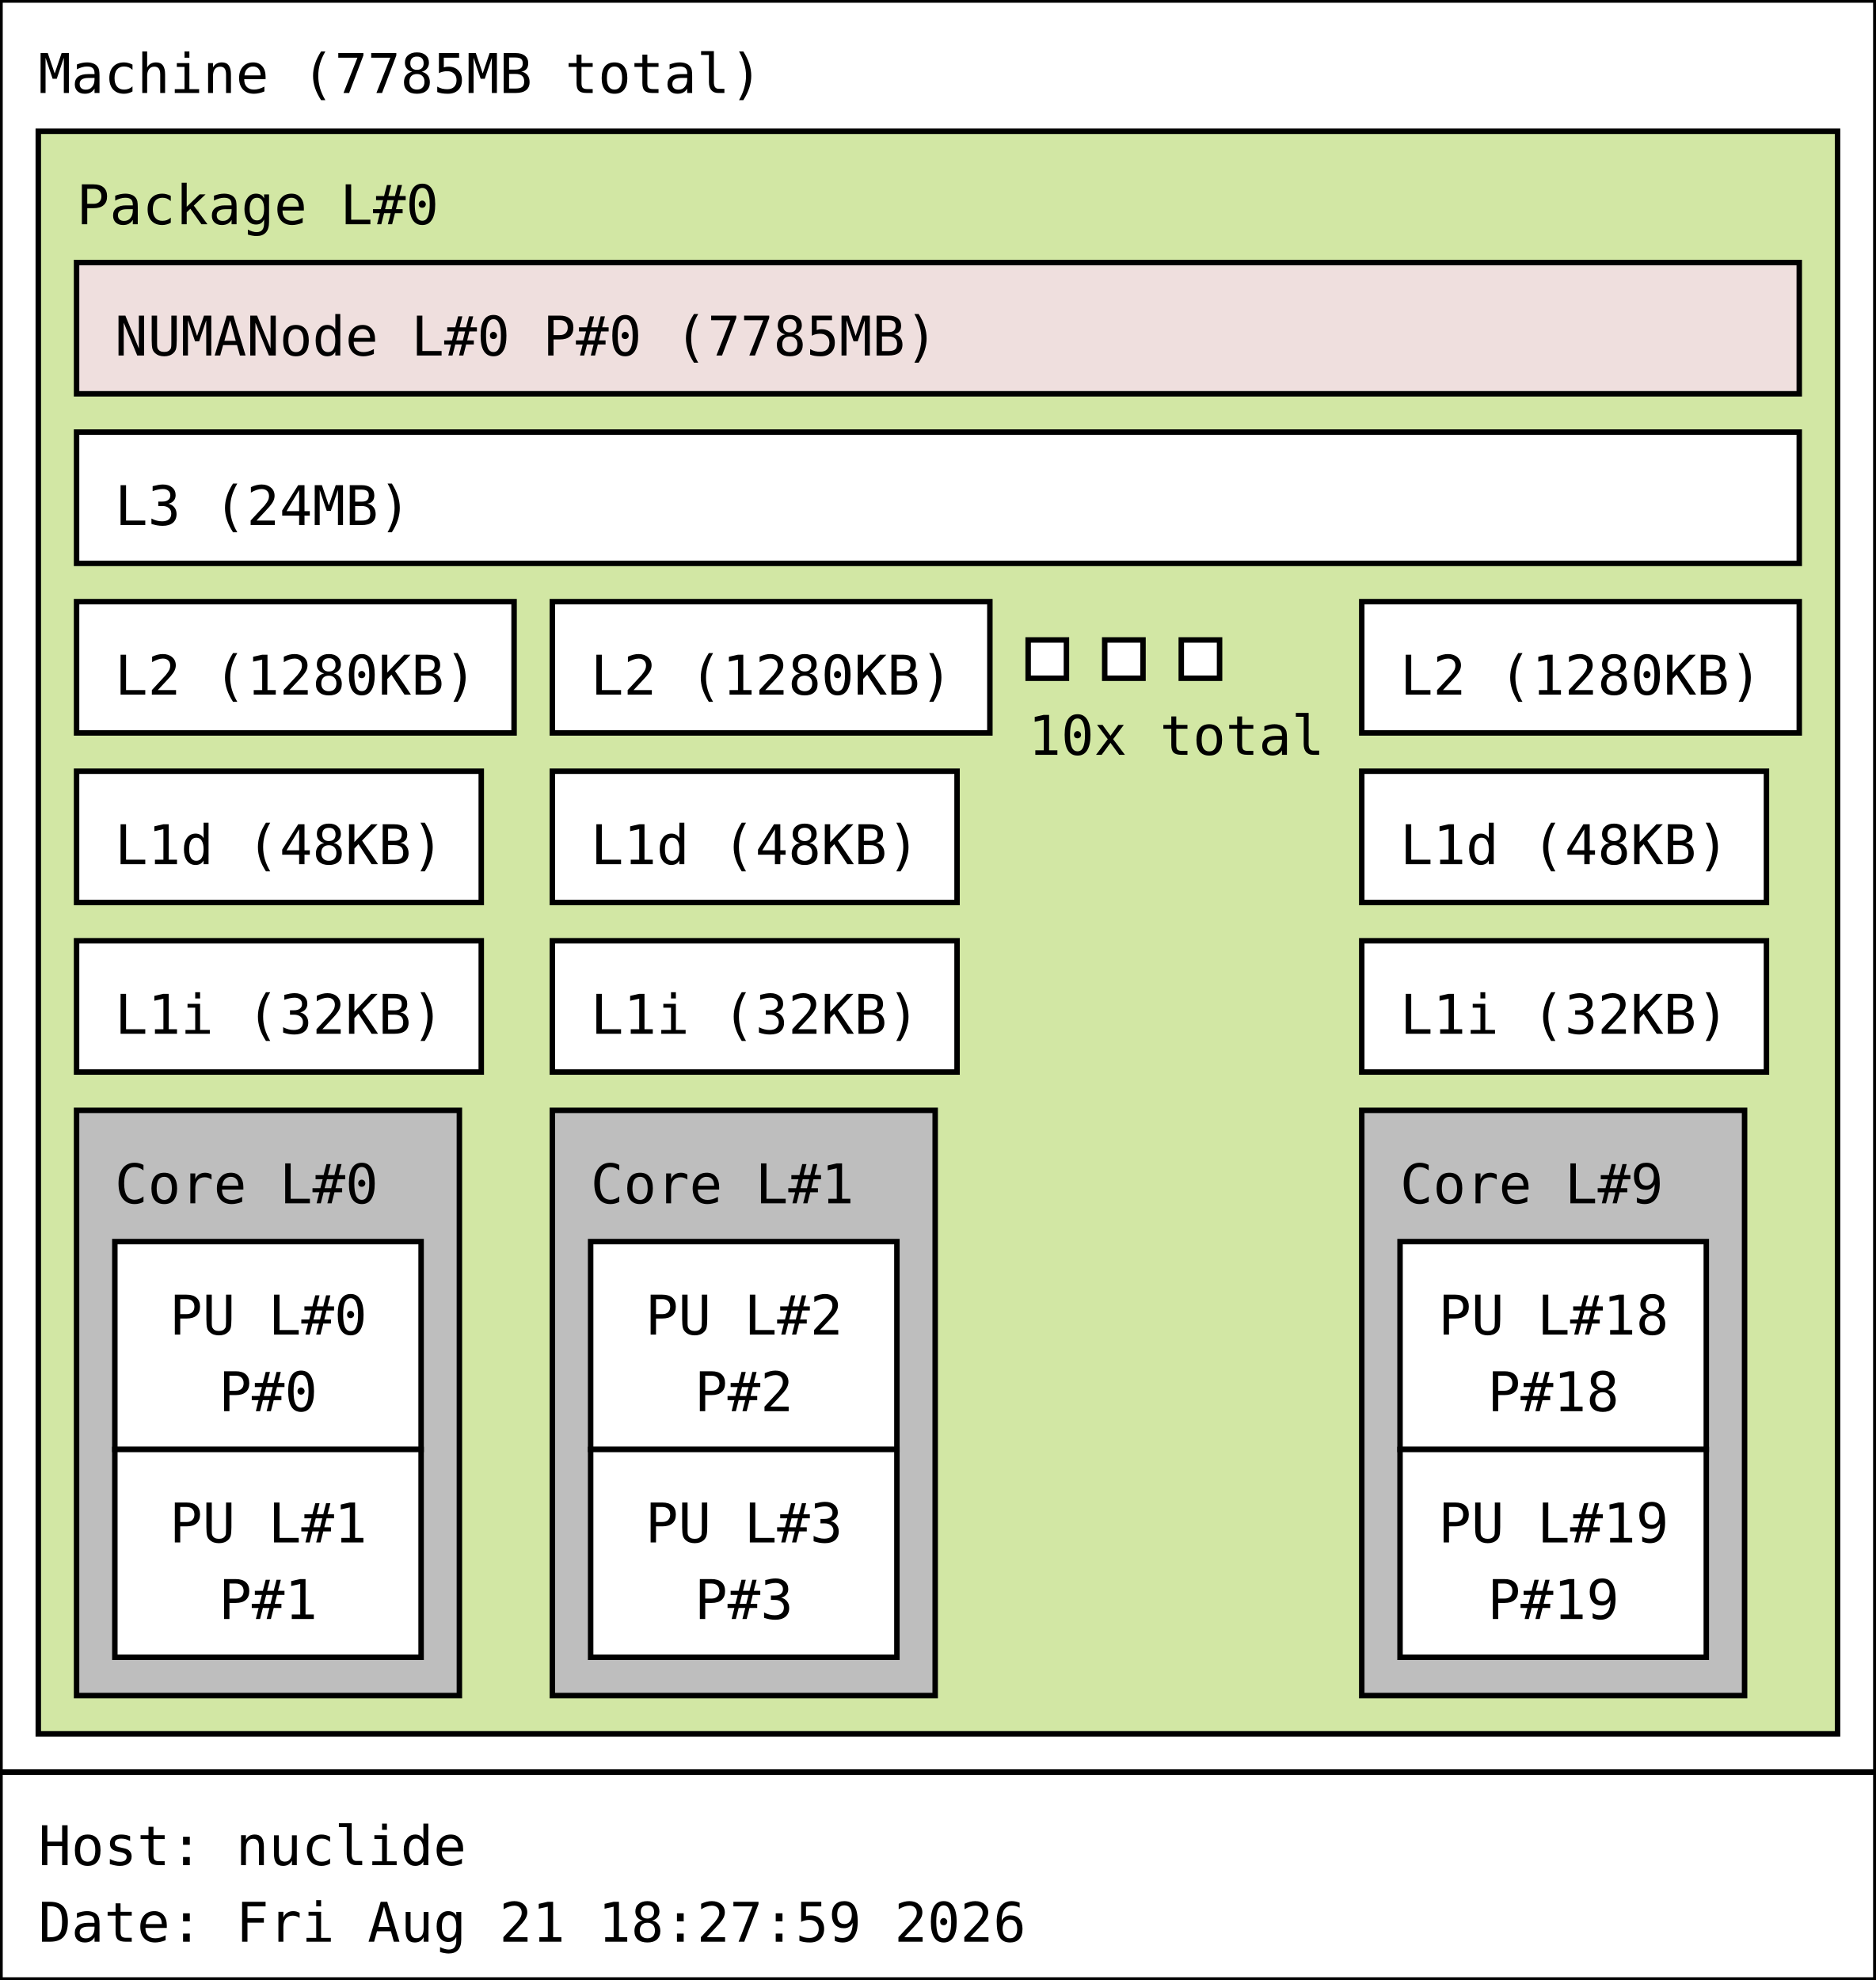
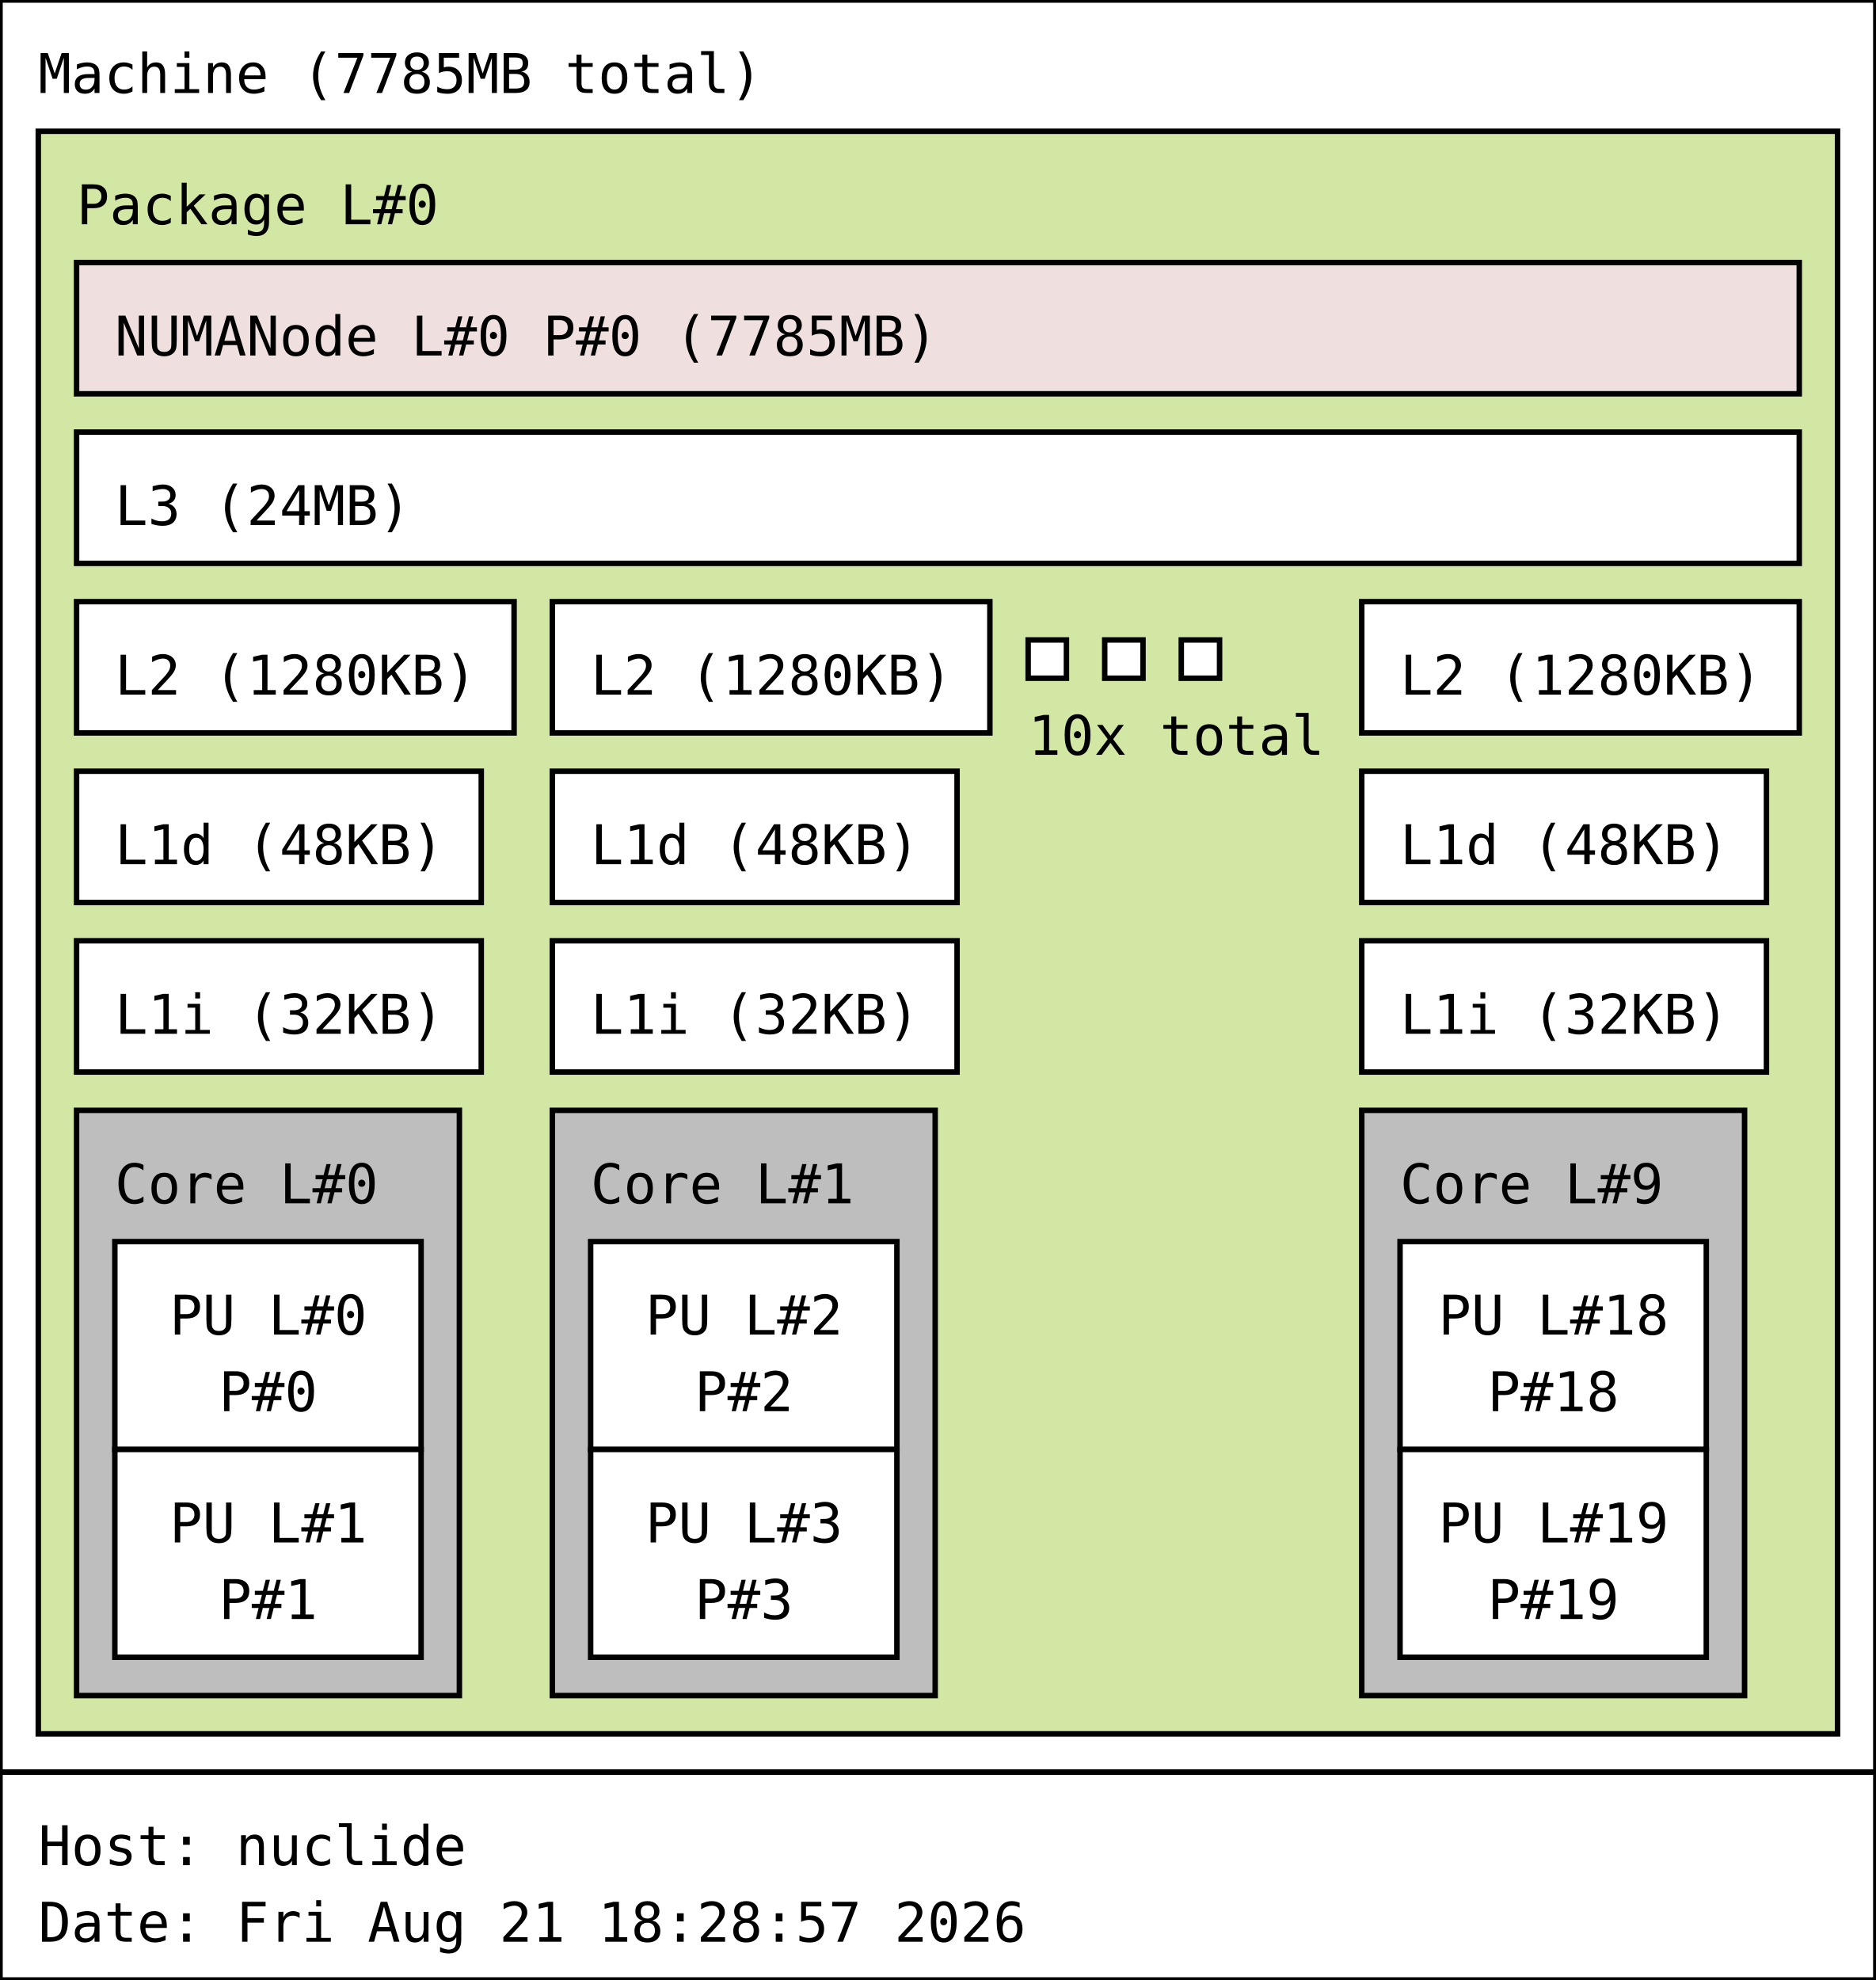
<svg xmlns="http://www.w3.org/2000/svg" width="343px" height="362px" viewBox="0 0 343px 362px" version="1.1">
  <rect id="Machine_0_rect" class="Machine" x="0" y="0" width="343" height="324" fill="rgb(255,255,255)" stroke="rgb(0,0,0)" stroke-width="1" />
  <text id="Machine_0_text" class="Machine" font-family="Monospace" x="7" y="17" fill="rgb(0,0,0)" font-size="10px">Machine (7785MB total)</text>
  <rect id="Package_0_rect" class="Package" x="7" y="24" width="329" height="293" fill="rgb(210,231,164)" stroke="rgb(0,0,0)" stroke-width="1" />
  <text id="Package_0_text" class="Package" font-family="Monospace" x="14" y="41" fill="rgb(0,0,0)" font-size="10px">Package L#0</text>
  <rect id="L3_0_rect" class="L3" x="14" y="79" width="315" height="24" fill="rgb(255,255,255)" stroke="rgb(0,0,0)" stroke-width="1" />
  <text id="L3_0_text" class="L3" font-family="Monospace" x="21" y="96" fill="rgb(0,0,0)" font-size="10px">L3 (24MB)</text>
  <rect id="L2_0_rect" class="L2" x="14" y="110" width="80" height="24" fill="rgb(255,255,255)" stroke="rgb(0,0,0)" stroke-width="1" />
  <text id="L2_0_text" class="L2" font-family="Monospace" x="21" y="127" fill="rgb(0,0,0)" font-size="10px">L2 (1280KB)</text>
  <rect id="L1d_0_rect" class="L1d" x="14" y="141" width="74" height="24" fill="rgb(255,255,255)" stroke="rgb(0,0,0)" stroke-width="1" />
  <text id="L1d_0_text" class="L1d" font-family="Monospace" x="21" y="158" fill="rgb(0,0,0)" font-size="10px">L1d (48KB)</text>
  <rect id="L1i_0_rect" class="L1i" x="14" y="172" width="74" height="24" fill="rgb(255,255,255)" stroke="rgb(0,0,0)" stroke-width="1" />
  <text id="L1i_0_text" class="L1i" font-family="Monospace" x="21" y="189" fill="rgb(0,0,0)" font-size="10px">L1i (32KB)</text>
  <rect id="Core_0_rect" class="Core" x="14" y="203" width="70" height="107" fill="rgb(190,190,190)" stroke="rgb(0,0,0)" stroke-width="1" />
  <text id="Core_0_text" class="Core" font-family="Monospace" x="21" y="220" fill="rgb(0,0,0)" font-size="10px">Core L#0</text>
  <rect id="PU_0_rect" class="PU" x="21" y="227" width="56" height="38" fill="rgb(255,255,255)" stroke="rgb(0,0,0)" stroke-width="1" />
  <text id="PU_0_text" class="PU" font-family="Monospace" x="31" y="244" fill="rgb(0,0,0)" font-size="10px">PU L#0</text>
  <text id="PU_0_text_1" class="PU" font-family="Monospace" x="40" y="258" fill="rgb(0,0,0)" font-size="10px">P#0</text>
  <rect id="PU_1_rect" class="PU" x="21" y="265" width="56" height="38" fill="rgb(255,255,255)" stroke="rgb(0,0,0)" stroke-width="1" />
  <text id="PU_1_text" class="PU" font-family="Monospace" x="31" y="282" fill="rgb(0,0,0)" font-size="10px">PU L#1</text>
  <text id="PU_1_text_1" class="PU" font-family="Monospace" x="40" y="296" fill="rgb(0,0,0)" font-size="10px">P#1</text>
  <rect id="L2_1_rect" class="L2" x="101" y="110" width="80" height="24" fill="rgb(255,255,255)" stroke="rgb(0,0,0)" stroke-width="1" />
  <text id="L2_1_text" class="L2" font-family="Monospace" x="108" y="127" fill="rgb(0,0,0)" font-size="10px">L2 (1280KB)</text>
  <rect id="L1d_1_rect" class="L1d" x="101" y="141" width="74" height="24" fill="rgb(255,255,255)" stroke="rgb(0,0,0)" stroke-width="1" />
  <text id="L1d_1_text" class="L1d" font-family="Monospace" x="108" y="158" fill="rgb(0,0,0)" font-size="10px">L1d (48KB)</text>
  <rect id="L1i_1_rect" class="L1i" x="101" y="172" width="74" height="24" fill="rgb(255,255,255)" stroke="rgb(0,0,0)" stroke-width="1" />
  <text id="L1i_1_text" class="L1i" font-family="Monospace" x="108" y="189" fill="rgb(0,0,0)" font-size="10px">L1i (32KB)</text>
  <rect id="Core_1_rect" class="Core" x="101" y="203" width="70" height="107" fill="rgb(190,190,190)" stroke="rgb(0,0,0)" stroke-width="1" />
  <text id="Core_1_text" class="Core" font-family="Monospace" x="108" y="220" fill="rgb(0,0,0)" font-size="10px">Core L#1</text>
  <rect id="PU_2_rect" class="PU" x="108" y="227" width="56" height="38" fill="rgb(255,255,255)" stroke="rgb(0,0,0)" stroke-width="1" />
  <text id="PU_2_text" class="PU" font-family="Monospace" x="118" y="244" fill="rgb(0,0,0)" font-size="10px">PU L#2</text>
  <text id="PU_2_text_1" class="PU" font-family="Monospace" x="127" y="258" fill="rgb(0,0,0)" font-size="10px">P#2</text>
  <rect id="PU_3_rect" class="PU" x="108" y="265" width="56" height="38" fill="rgb(255,255,255)" stroke="rgb(0,0,0)" stroke-width="1" />
  <text id="PU_3_text" class="PU" font-family="Monospace" x="118" y="282" fill="rgb(0,0,0)" font-size="10px">PU L#3</text>
  <text id="PU_3_text_1" class="PU" font-family="Monospace" x="127" y="296" fill="rgb(0,0,0)" font-size="10px">P#3</text>
  <rect id="L2_2_rect" class="L2" x="188" y="117" width="7" height="7" fill="rgb(255,255,255)" stroke="rgb(0,0,0)" stroke-width="1" />
  <rect id="L2_2_rect" class="L2" x="202" y="117" width="7" height="7" fill="rgb(255,255,255)" stroke="rgb(0,0,0)" stroke-width="1" />
  <rect id="L2_2_rect" class="L2" x="216" y="117" width="7" height="7" fill="rgb(255,255,255)" stroke="rgb(0,0,0)" stroke-width="1" />
  <text id="L2_2_text" class="L2" font-family="Monospace" x="188" y="138" fill="rgb(0,0,0)" font-size="10px">10x total</text>
  <rect id="L2_9_rect" class="L2" x="249" y="110" width="80" height="24" fill="rgb(255,255,255)" stroke="rgb(0,0,0)" stroke-width="1" />
  <text id="L2_9_text" class="L2" font-family="Monospace" x="256" y="127" fill="rgb(0,0,0)" font-size="10px">L2 (1280KB)</text>
  <rect id="L1d_9_rect" class="L1d" x="249" y="141" width="74" height="24" fill="rgb(255,255,255)" stroke="rgb(0,0,0)" stroke-width="1" />
  <text id="L1d_9_text" class="L1d" font-family="Monospace" x="256" y="158" fill="rgb(0,0,0)" font-size="10px">L1d (48KB)</text>
  <rect id="L1i_9_rect" class="L1i" x="249" y="172" width="74" height="24" fill="rgb(255,255,255)" stroke="rgb(0,0,0)" stroke-width="1" />
  <text id="L1i_9_text" class="L1i" font-family="Monospace" x="256" y="189" fill="rgb(0,0,0)" font-size="10px">L1i (32KB)</text>
  <rect id="Core_9_rect" class="Core" x="249" y="203" width="70" height="107" fill="rgb(190,190,190)" stroke="rgb(0,0,0)" stroke-width="1" />
  <text id="Core_9_text" class="Core" font-family="Monospace" x="256" y="220" fill="rgb(0,0,0)" font-size="10px">Core L#9</text>
  <rect id="PU_18_rect" class="PU" x="256" y="227" width="56" height="38" fill="rgb(255,255,255)" stroke="rgb(0,0,0)" stroke-width="1" />
  <text id="PU_18_text" class="PU" font-family="Monospace" x="263" y="244" fill="rgb(0,0,0)" font-size="10px">PU L#18</text>
  <text id="PU_18_text_1" class="PU" font-family="Monospace" x="272" y="258" fill="rgb(0,0,0)" font-size="10px">P#18</text>
  <rect id="PU_19_rect" class="PU" x="256" y="265" width="56" height="38" fill="rgb(255,255,255)" stroke="rgb(0,0,0)" stroke-width="1" />
  <text id="PU_19_text" class="PU" font-family="Monospace" x="263" y="282" fill="rgb(0,0,0)" font-size="10px">PU L#19</text>
  <text id="PU_19_text_1" class="PU" font-family="Monospace" x="272" y="296" fill="rgb(0,0,0)" font-size="10px">P#19</text>
  <rect id="NUMANode_0_rect" class="NUMANode" x="14" y="48" width="315" height="24" fill="rgb(239,223,222)" stroke="rgb(0,0,0)" stroke-width="1" />
  <text id="NUMANode_0_text" class="NUMANode" font-family="Monospace" x="21" y="65" fill="rgb(0,0,0)" font-size="10px">NUMANode L#0 P#0 (7785MB)</text>
  <rect id="anon_rect" x="0" y="324" width="343" height="38" fill="rgb(255,255,255)" stroke="rgb(0,0,0)" stroke-width="1" />
  <text id="anon_text" font-family="Monospace" x="7" y="341" fill="rgb(0,0,0)" font-size="10px">Host: nuclide</text>
-   <text id="anon_text_1" font-family="Monospace" x="7" y="355" fill="rgb(0,0,0)" font-size="10px">Date: Fri Aug 21 18:27:59 2026</text>
+   <text id="anon_text_1" font-family="Monospace" x="7" y="355" fill="rgb(0,0,0)" font-size="10px">Date: Fri Aug 21 18:28:57 2026</text>
</svg>
